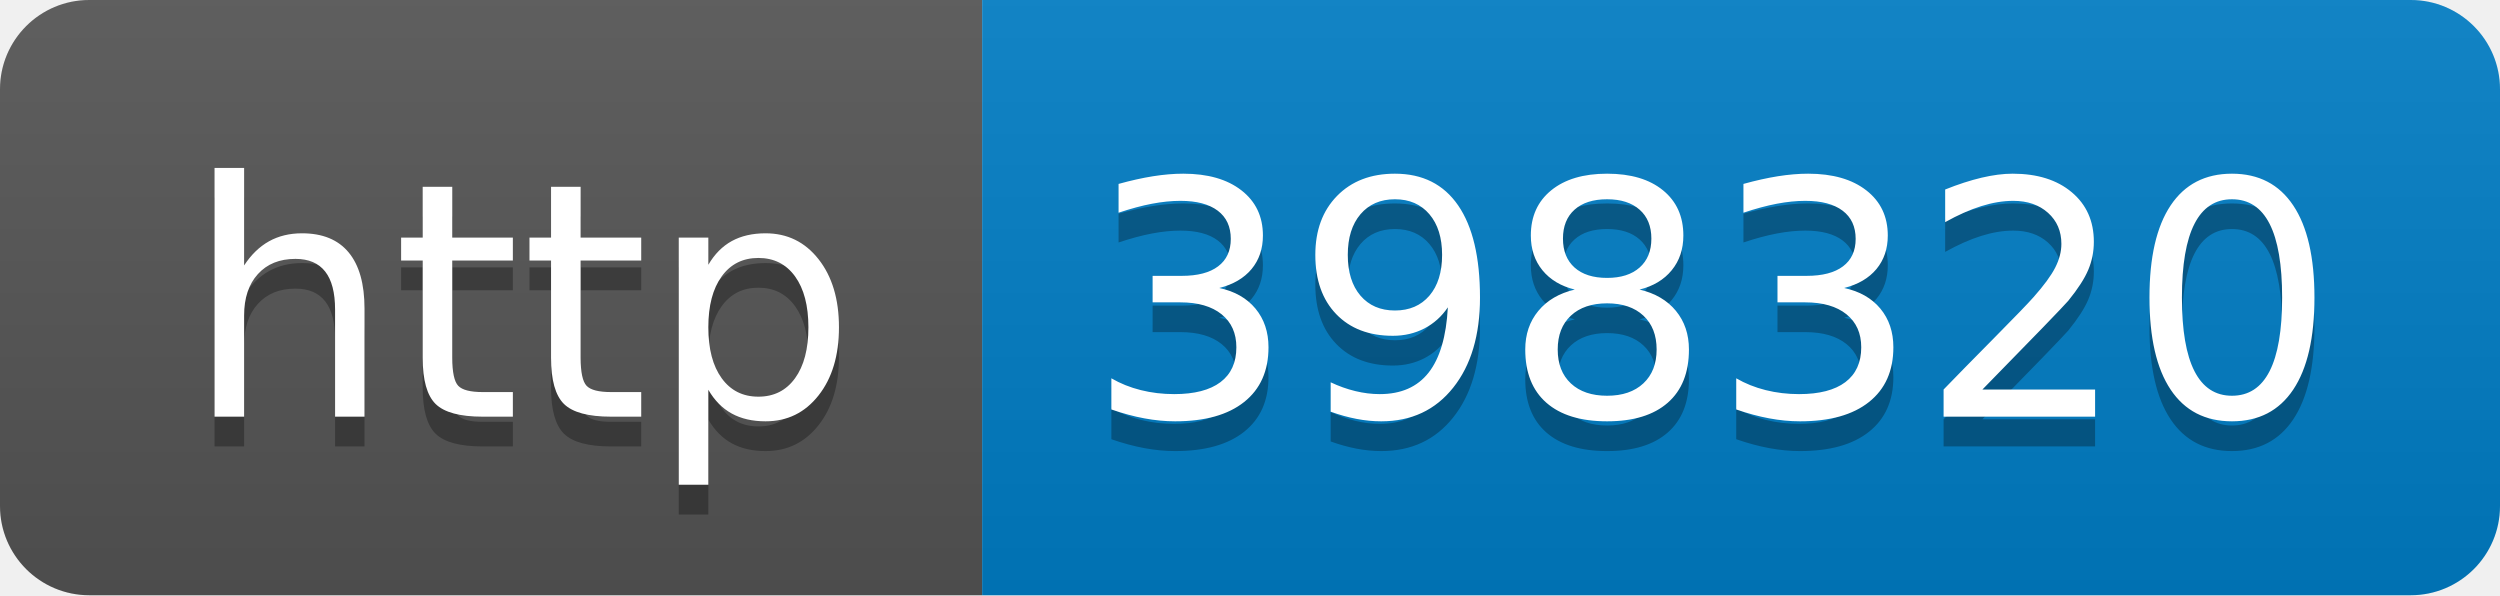
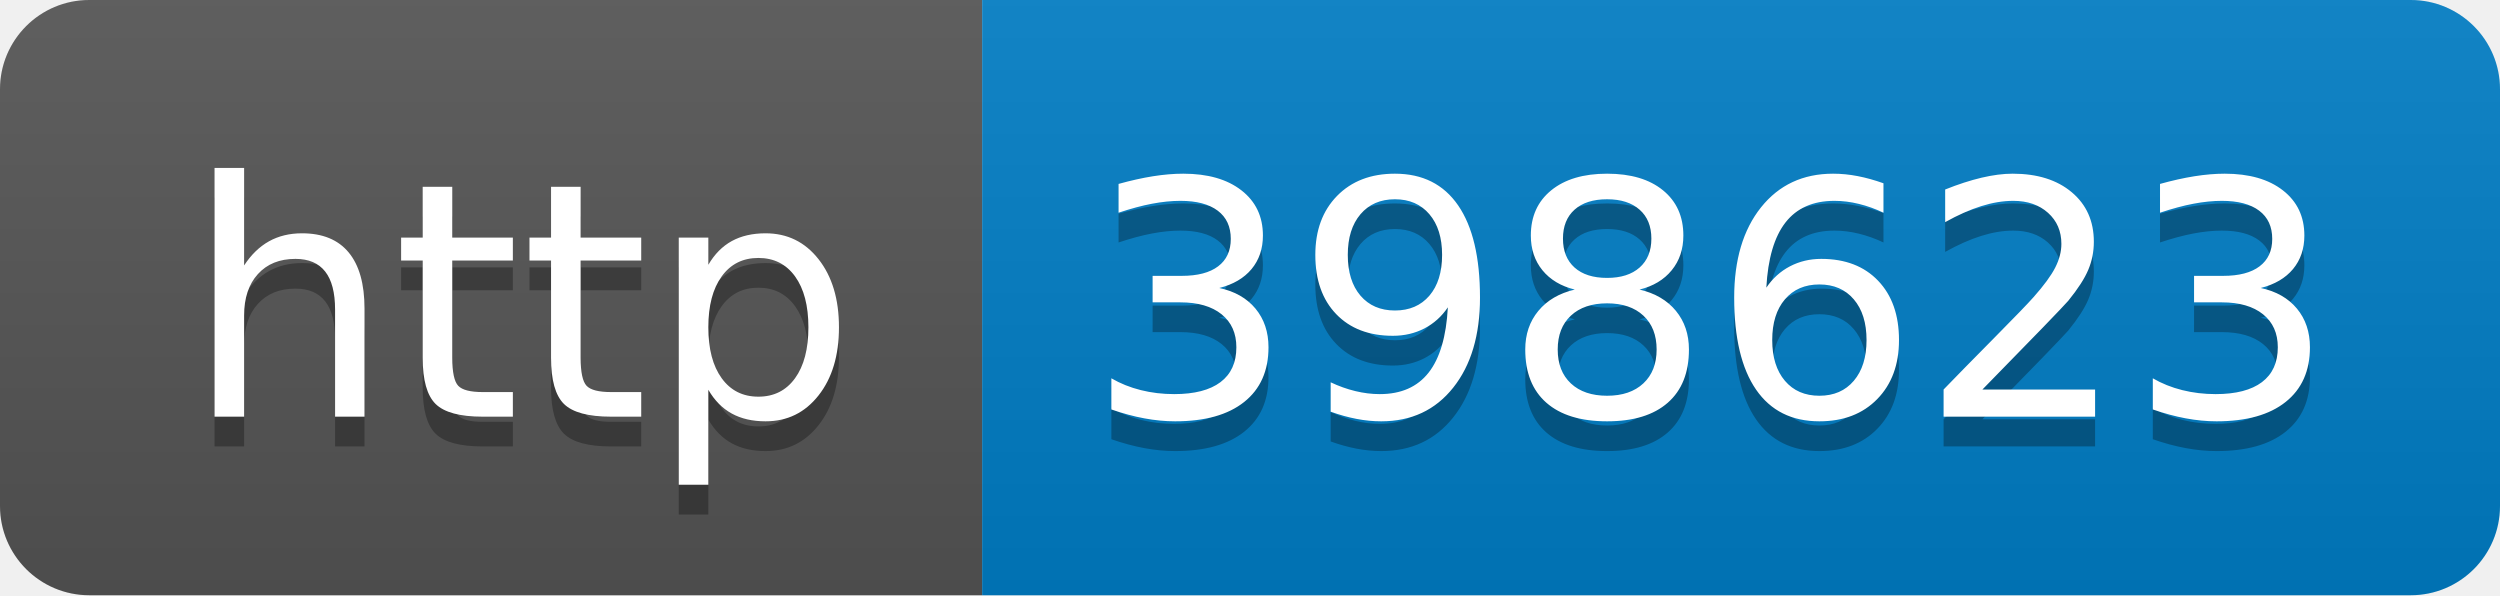
- <svg xmlns="http://www.w3.org/2000/svg" width="84" height="20" role="img" aria-label="http: 398320">
+ <svg xmlns="http://www.w3.org/2000/svg" width="84" height="20" role="img" aria-label="http: 398623">
  <linearGradient id="s" x2="0" y2="100%">
    <stop offset="0" stop-color="#bbb" stop-opacity=".1" />
    <stop offset="1" stop-opacity=".1" />
  </linearGradient>
  <clipPath id="r">
    <rect width="84" height="20" rx="3" fill="#fff" />
  </clipPath>
  <g clip-path="url(#r)">
    <rect width="33" height="20" fill="#555" />
    <rect x="33" width="51" height="20" fill="#007ec6" />
    <rect width="84" height="20" fill="url(#s)" />
  </g>
  <g fill="#fff" text-anchor="middle" font-family="Verdana,Geneva,DejaVu Sans,sans-serif" text-rendering="geometricPrecision" font-size="110">
    <text aria-hidden="true" x="175" y="150" fill="#010101" fill-opacity=".3" transform="scale(.1)" textLength="230">http</text>
    <text x="175" y="140" transform="scale(.1)" fill="#fff" textLength="230">http</text>
-     <text aria-hidden="true" x="575" y="150" fill="#010101" fill-opacity=".3" transform="scale(.1)" textLength="410">398320</text>
-     <text x="575" y="140" transform="scale(.1)" fill="#fff" textLength="410">398320</text>
+     <text aria-hidden="true" x="575" y="150" fill="#010101" fill-opacity=".3" transform="scale(.1)" textLength="410">398623</text>
+     <text x="575" y="140" transform="scale(.1)" fill="#fff" textLength="410">398623</text>
  </g>
</svg>
